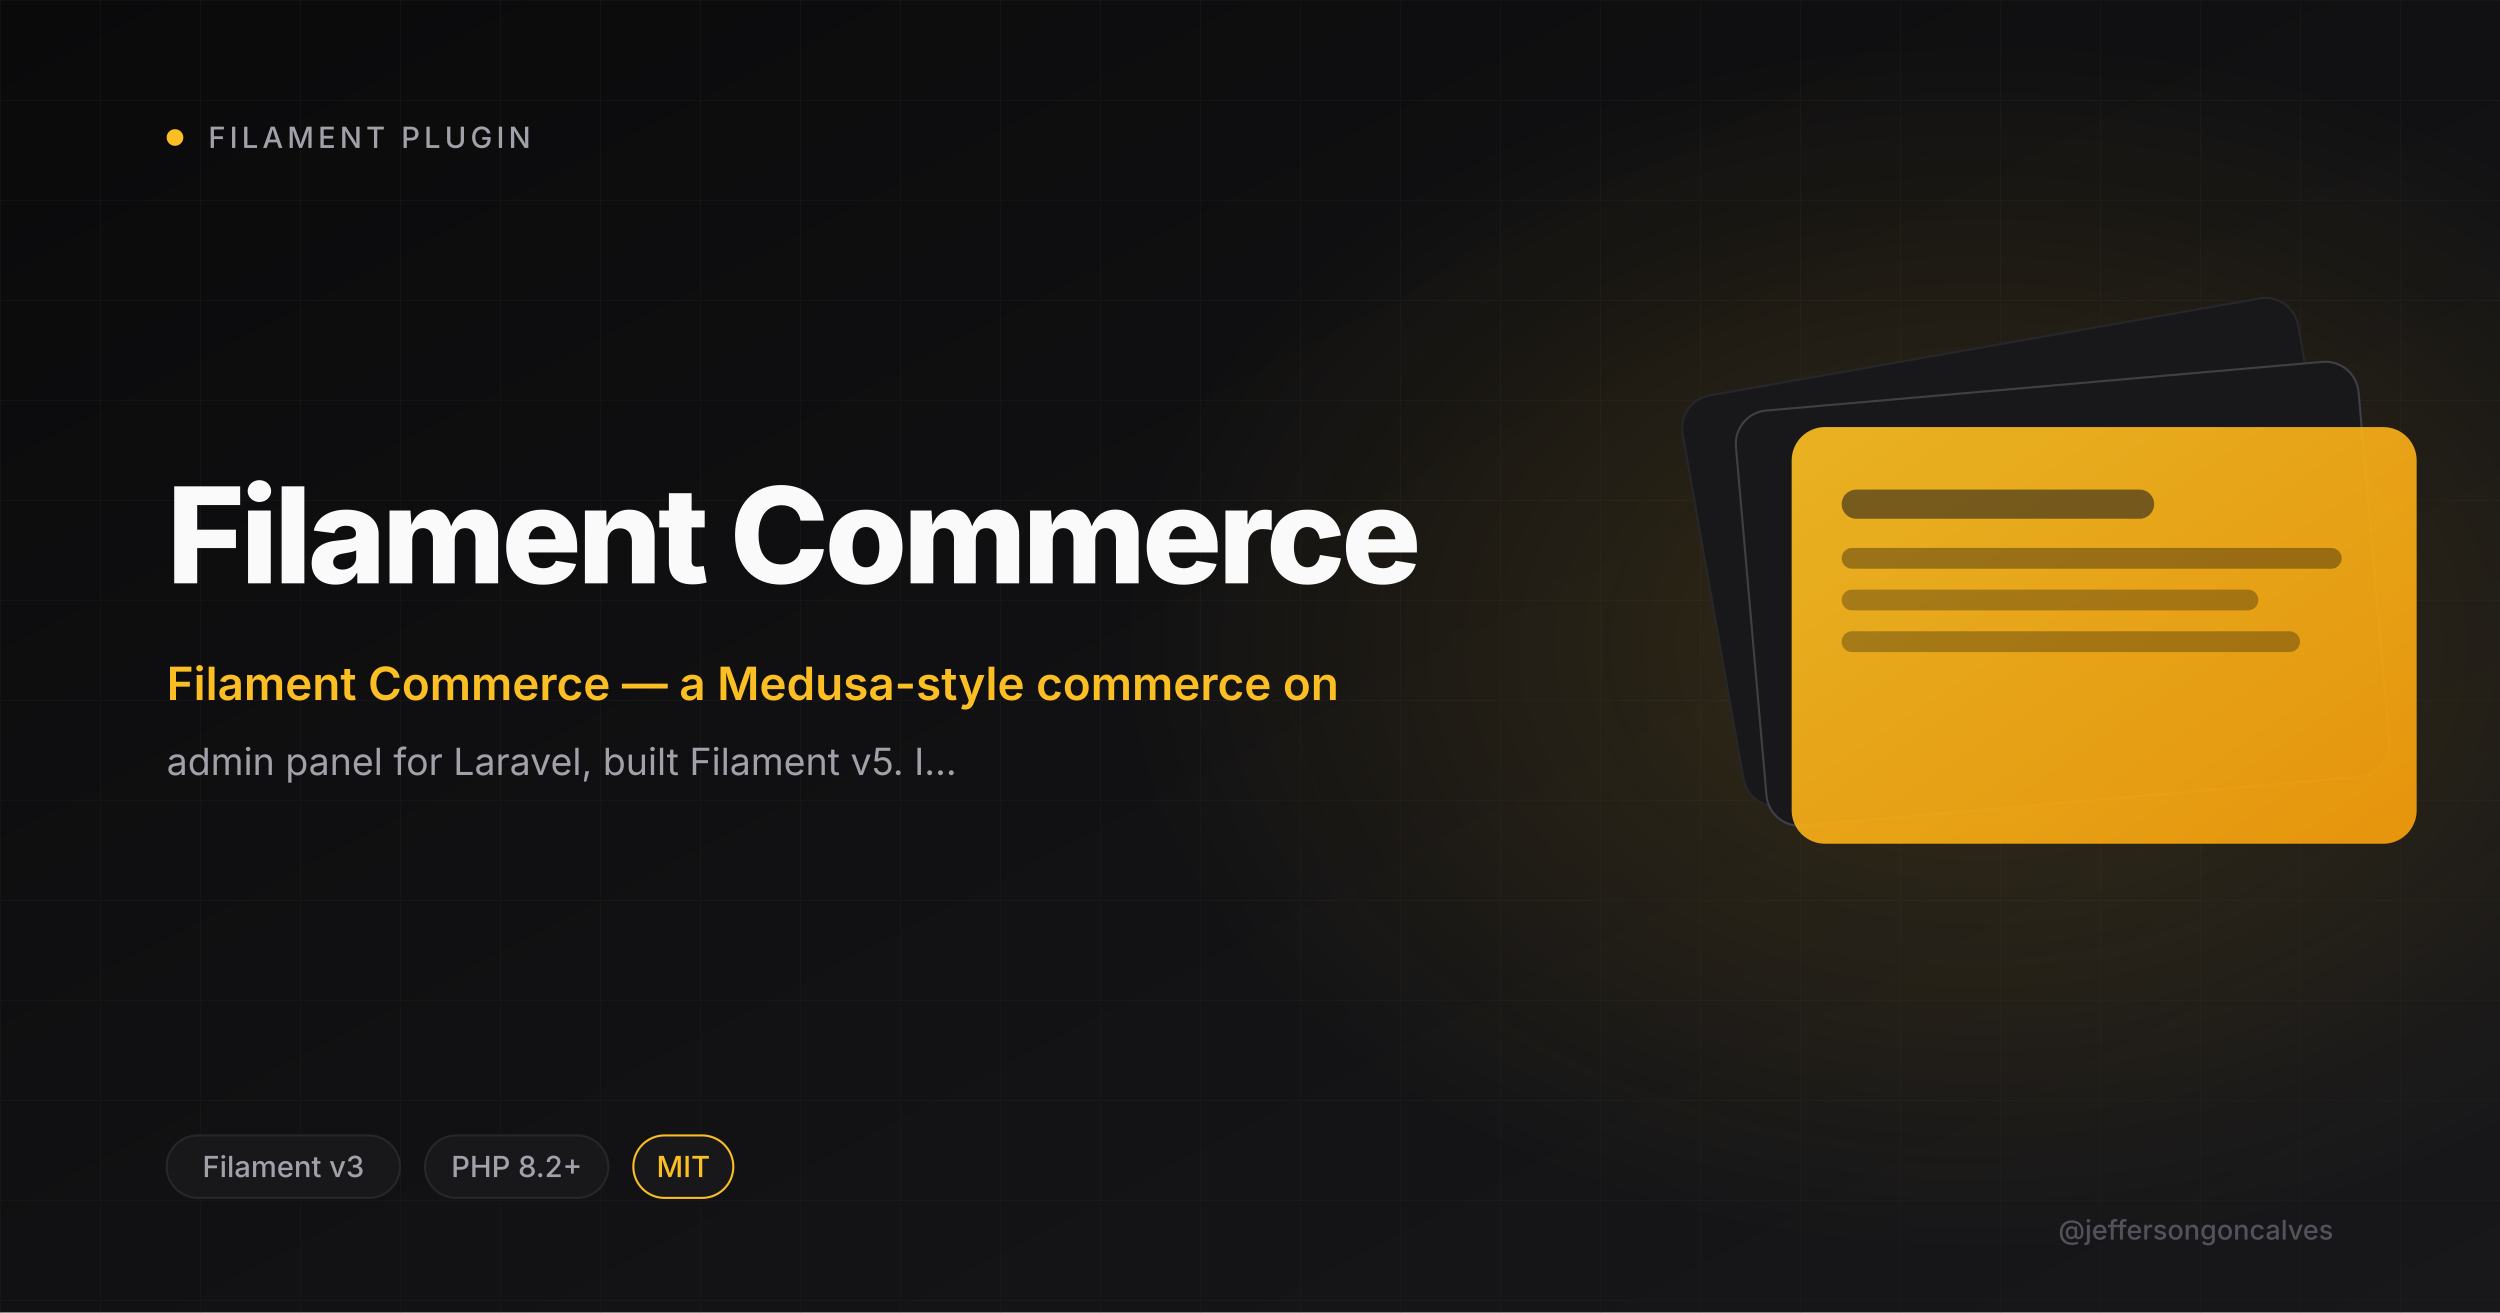
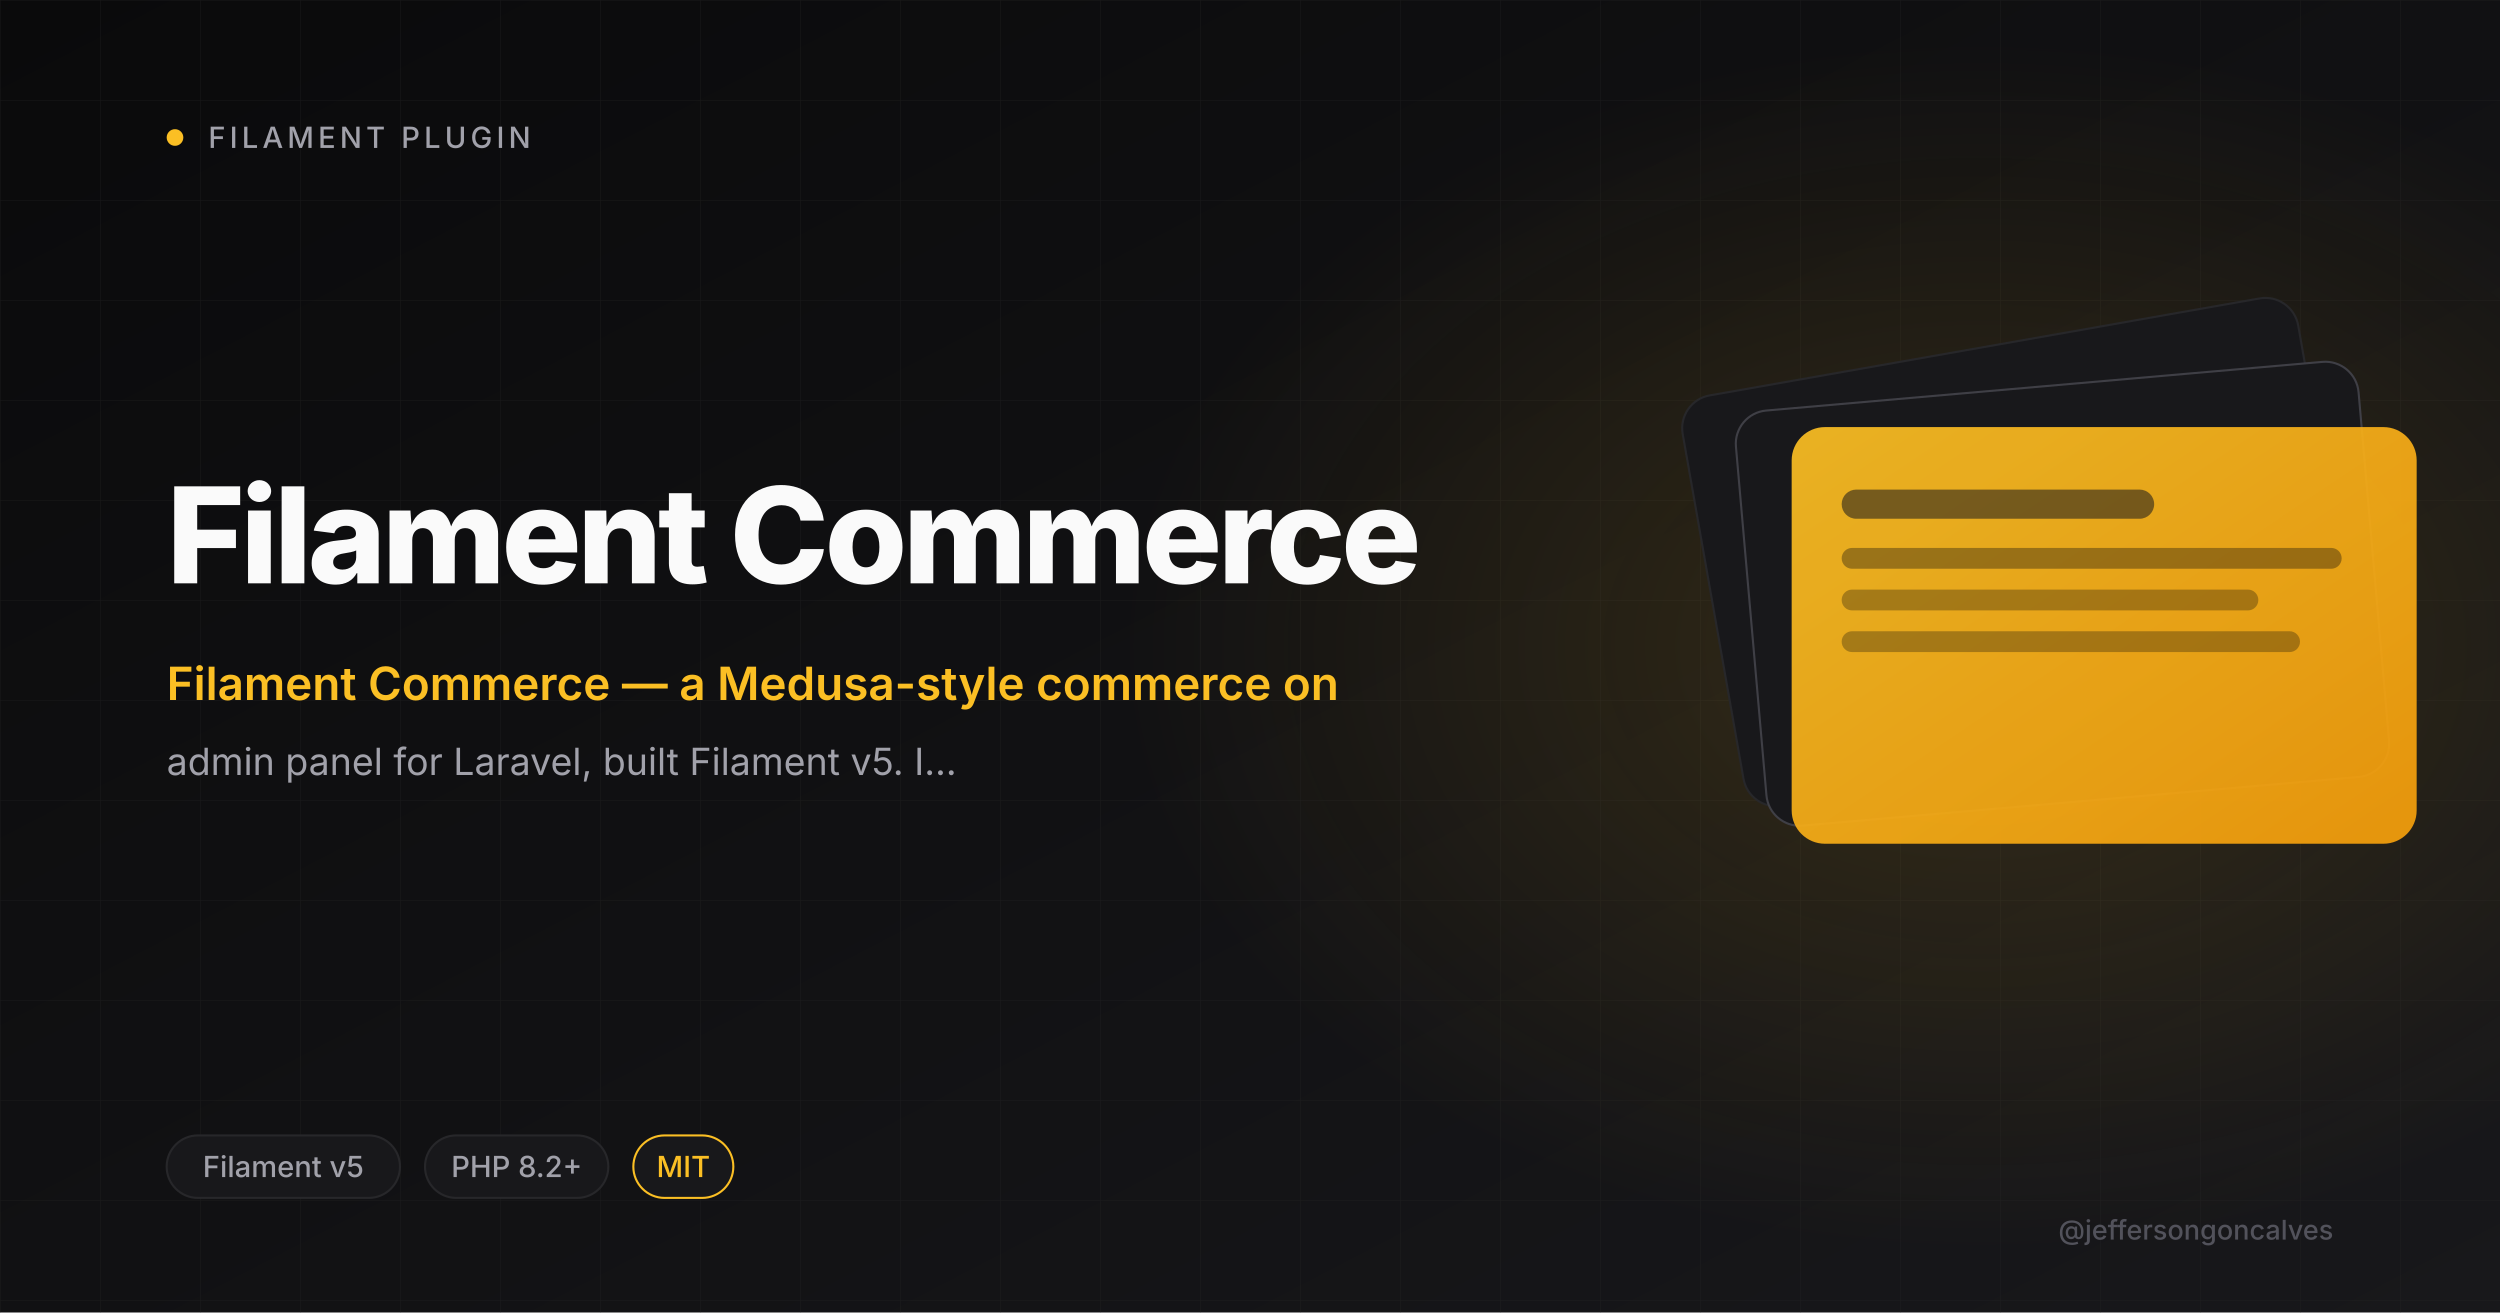
<svg xmlns="http://www.w3.org/2000/svg" viewBox="0 0 1200 630" width="1200" height="630">
  <defs>
    <linearGradient id="bg" x1="0" y1="0" x2="1" y2="1">
      <stop offset="0" stop-color="#0A0A0B" />
      <stop offset="1" stop-color="#18181B" />
    </linearGradient>
    <linearGradient id="amber" x1="0" y1="0" x2="1" y2="1">
      <stop offset="0" stop-color="#FBBF24" />
      <stop offset="1" stop-color="#F59E0B" />
    </linearGradient>
    <radialGradient id="glow" cx="0.5" cy="0.5" r="0.5">
      <stop offset="0" stop-color="#FBBF24" stop-opacity="0.15" />
      <stop offset="1" stop-color="#FBBF24" stop-opacity="0" />
    </radialGradient>
    <pattern id="grid" width="48" height="48" patternUnits="userSpaceOnUse">
      <path d="M48 0H0V48" fill="none" stroke="#27272A" stroke-width="0.6" />
    </pattern>
  </defs>
  <rect width="1200" height="630" fill="url(#bg)" />
  <rect width="1200" height="630" fill="url(#grid)" opacity="0.4" />
  <ellipse cx="950" cy="310" rx="410" ry="290" fill="url(#glow)" />
  <circle cx="84" cy="66" r="4" fill="#FBBF24" />
  <text x="100" y="71" font-size="14" font-weight="500" letter-spacing="2" fill="#A1A1AA" font-family="Inter, system-ui, sans-serif">FILAMENT PLUGIN</text>
  <text x="80" y="280" font-size="64" font-weight="800" letter-spacing="-2" fill="#FAFAFA" font-family="Inter, system-ui, sans-serif">Filament Commerce</text>
  <text x="80" y="336" font-size="22" font-weight="600" fill="#FBBF24" font-family="Inter, system-ui, sans-serif">Filament Commerce — a Medusa-style commerce on</text>
  <text x="80" y="372" font-size="18" font-weight="400" fill="#A1A1AA" font-family="Inter, system-ui, sans-serif">admin panel for Laravel, built Filament v5. I…</text>
  <g transform="translate(820 165)">
    <rect x="0" y="0" width="300" height="200" rx="16" fill="#18181B" stroke="#27272A" transform="rotate(-10 150 100)" />
    <rect x="20" y="20" width="300" height="200" rx="16" fill="#18181B" stroke="#3F3F46" transform="rotate(-5 170 120)" />
    <rect x="40" y="40" width="300" height="200" rx="16" fill="url(#amber)" opacity="0.92" />
    <rect x="64" y="70" width="150" height="14" rx="7" fill="#18181B" opacity="0.55" />
    <rect x="64" y="98" width="240" height="10" rx="5" fill="#0A0A0B" opacity="0.35" />
    <rect x="64" y="118" width="200" height="10" rx="5" fill="#0A0A0B" opacity="0.3" />
    <rect x="64" y="138" width="220" height="10" rx="5" fill="#0A0A0B" opacity="0.3" />
  </g>
  <rect x="80" y="545" rx="15" width="112" height="30" fill="#18181B" stroke="#27272A" />
-   <text x="136" y="565" font-size="14" font-weight="500" fill="#A1A1AA" text-anchor="middle" font-family="Inter, system-ui, sans-serif">Filament v3</text>
+   <text x="136" y="565" font-size="14" font-weight="500" fill="#A1A1AA" text-anchor="middle" font-family="Inter, system-ui, sans-serif">Filament v5</text>
  <rect x="204" y="545" rx="15" width="88" height="30" fill="#18181B" stroke="#27272A" />
  <text x="248" y="565" font-size="14" font-weight="500" fill="#A1A1AA" text-anchor="middle" font-family="Inter, system-ui, sans-serif">PHP 8.2+</text>
  <rect x="304" y="545" rx="15" width="48" height="30" fill="#18181B" stroke="#FBBF24" />
  <text x="328" y="565" font-size="14" font-weight="500" fill="#FBBF24" text-anchor="middle" font-family="Inter, system-ui, sans-serif">MIT</text>
  <text x="1120" y="595" font-size="13" font-weight="500" fill="#52525B" text-anchor="end" font-family="Inter, system-ui, sans-serif">@jeffersongoncalves</text>
</svg>
